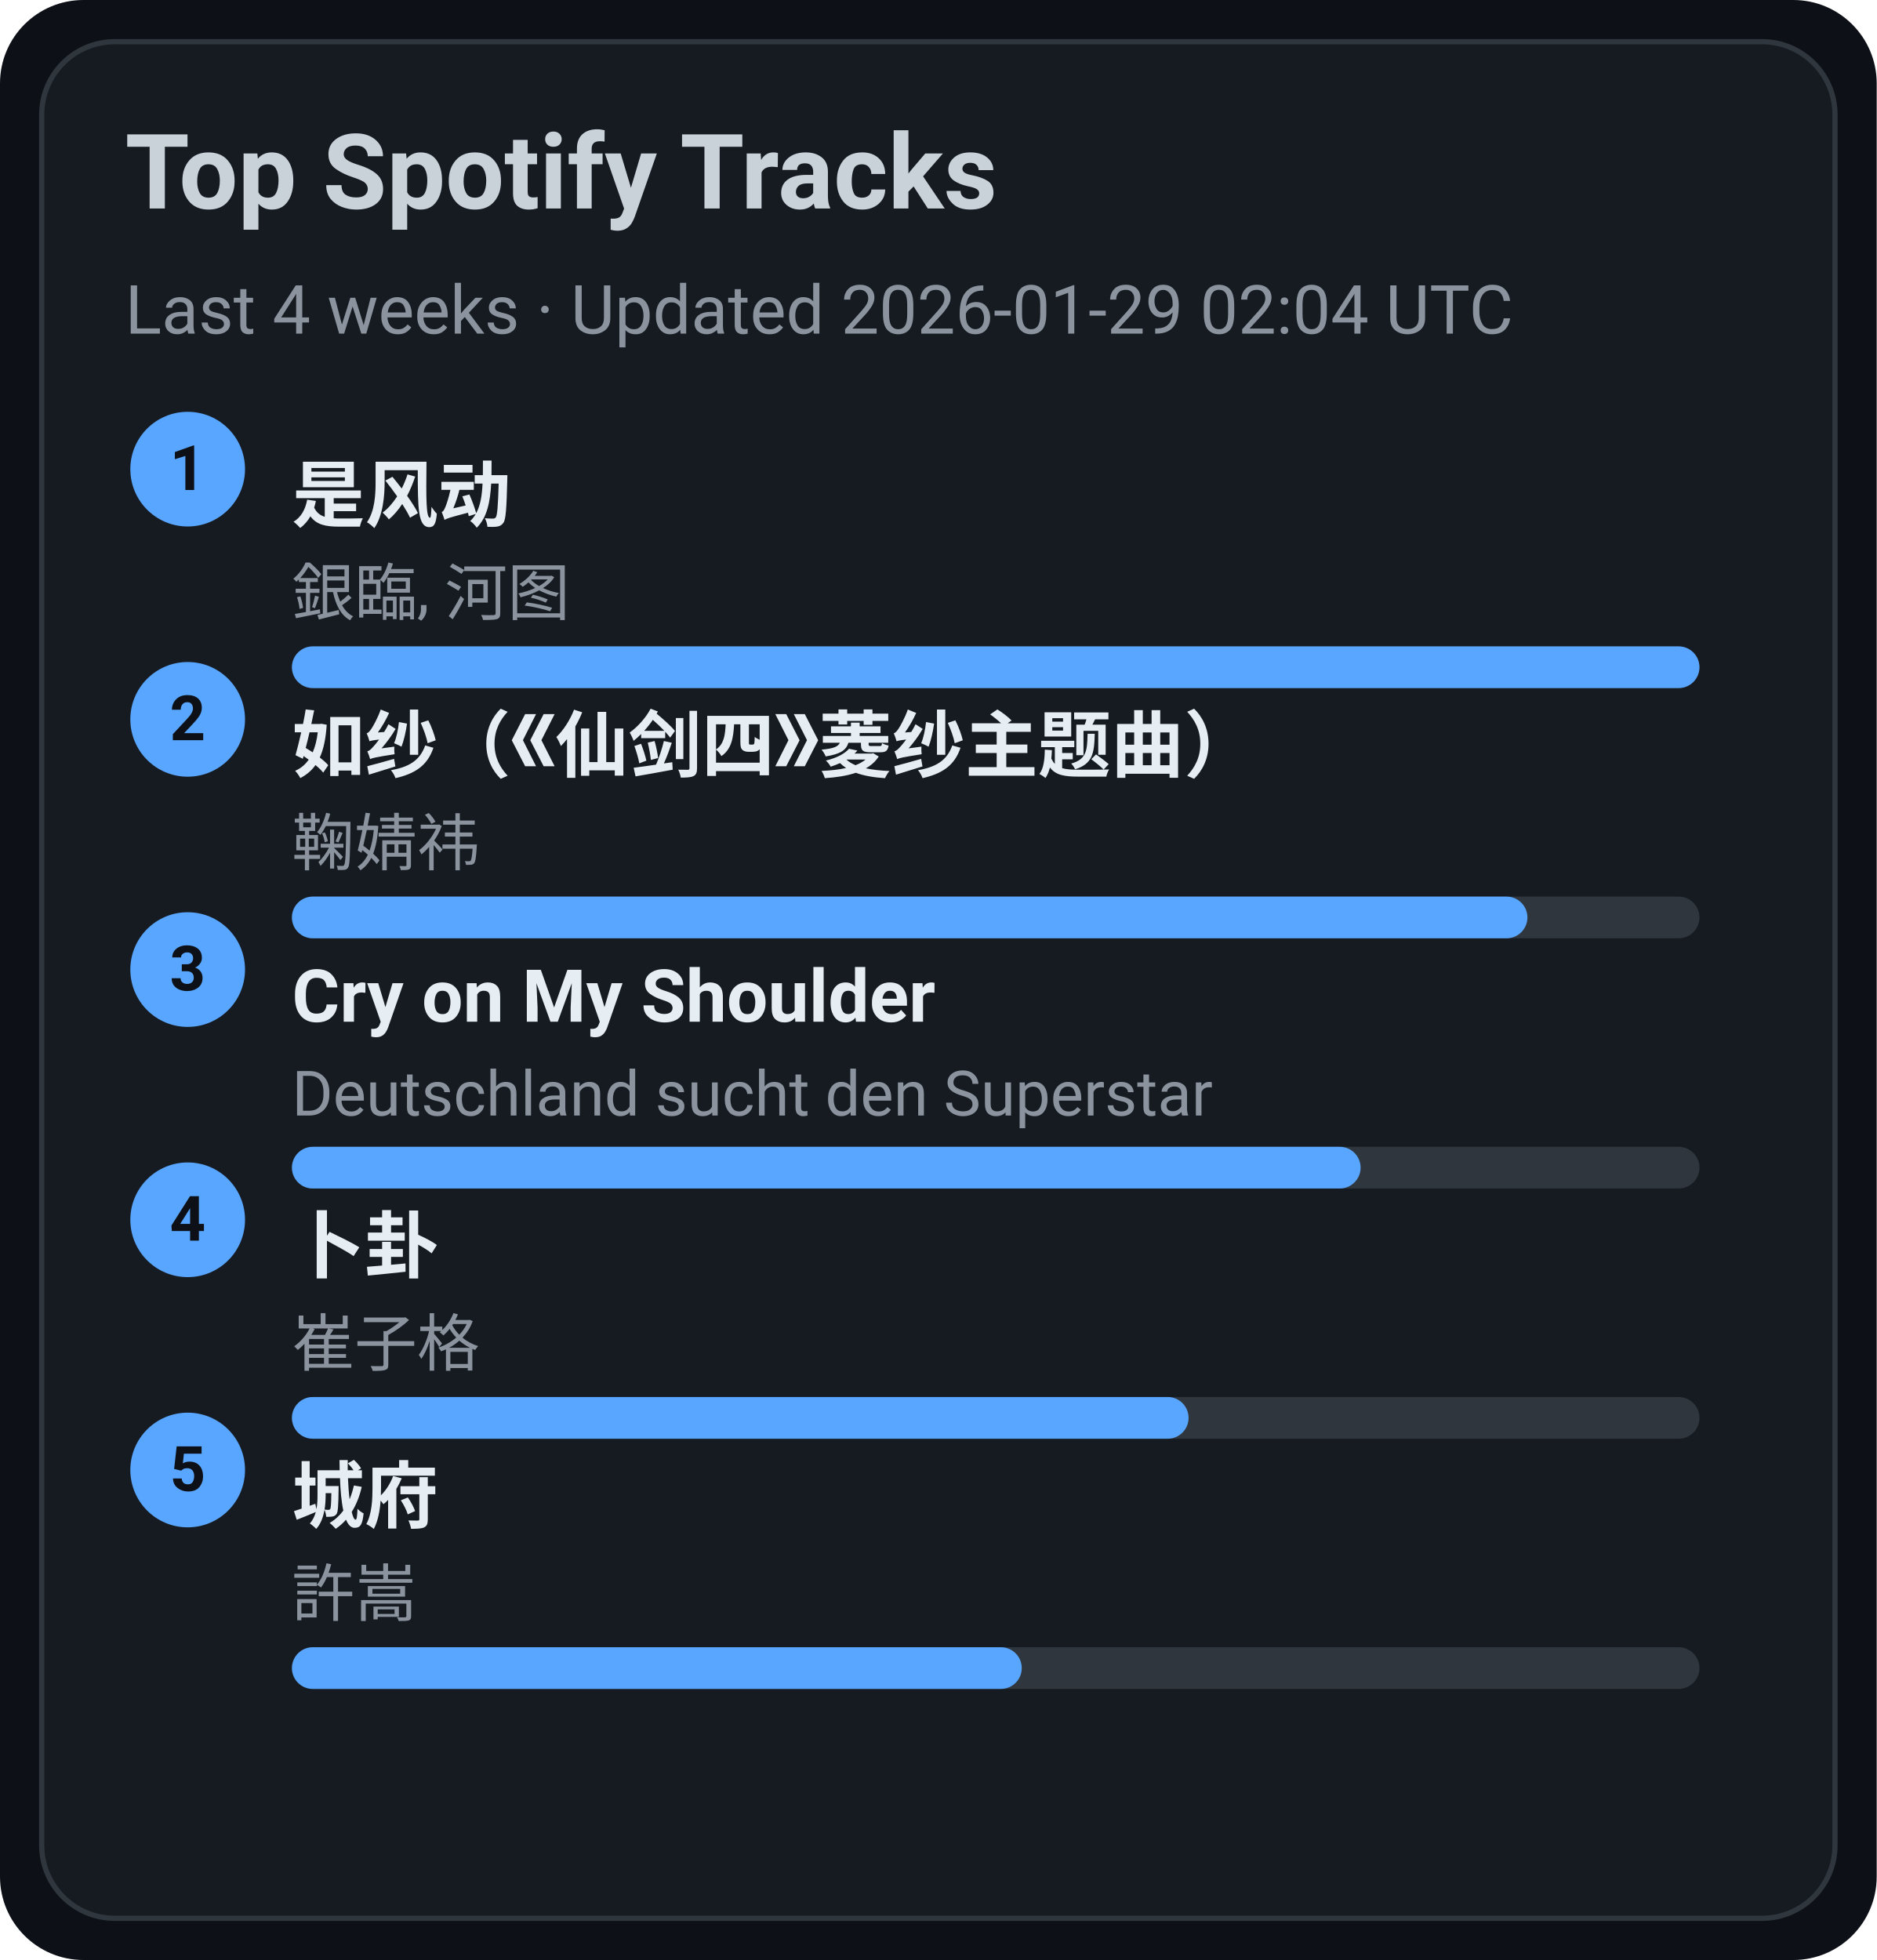
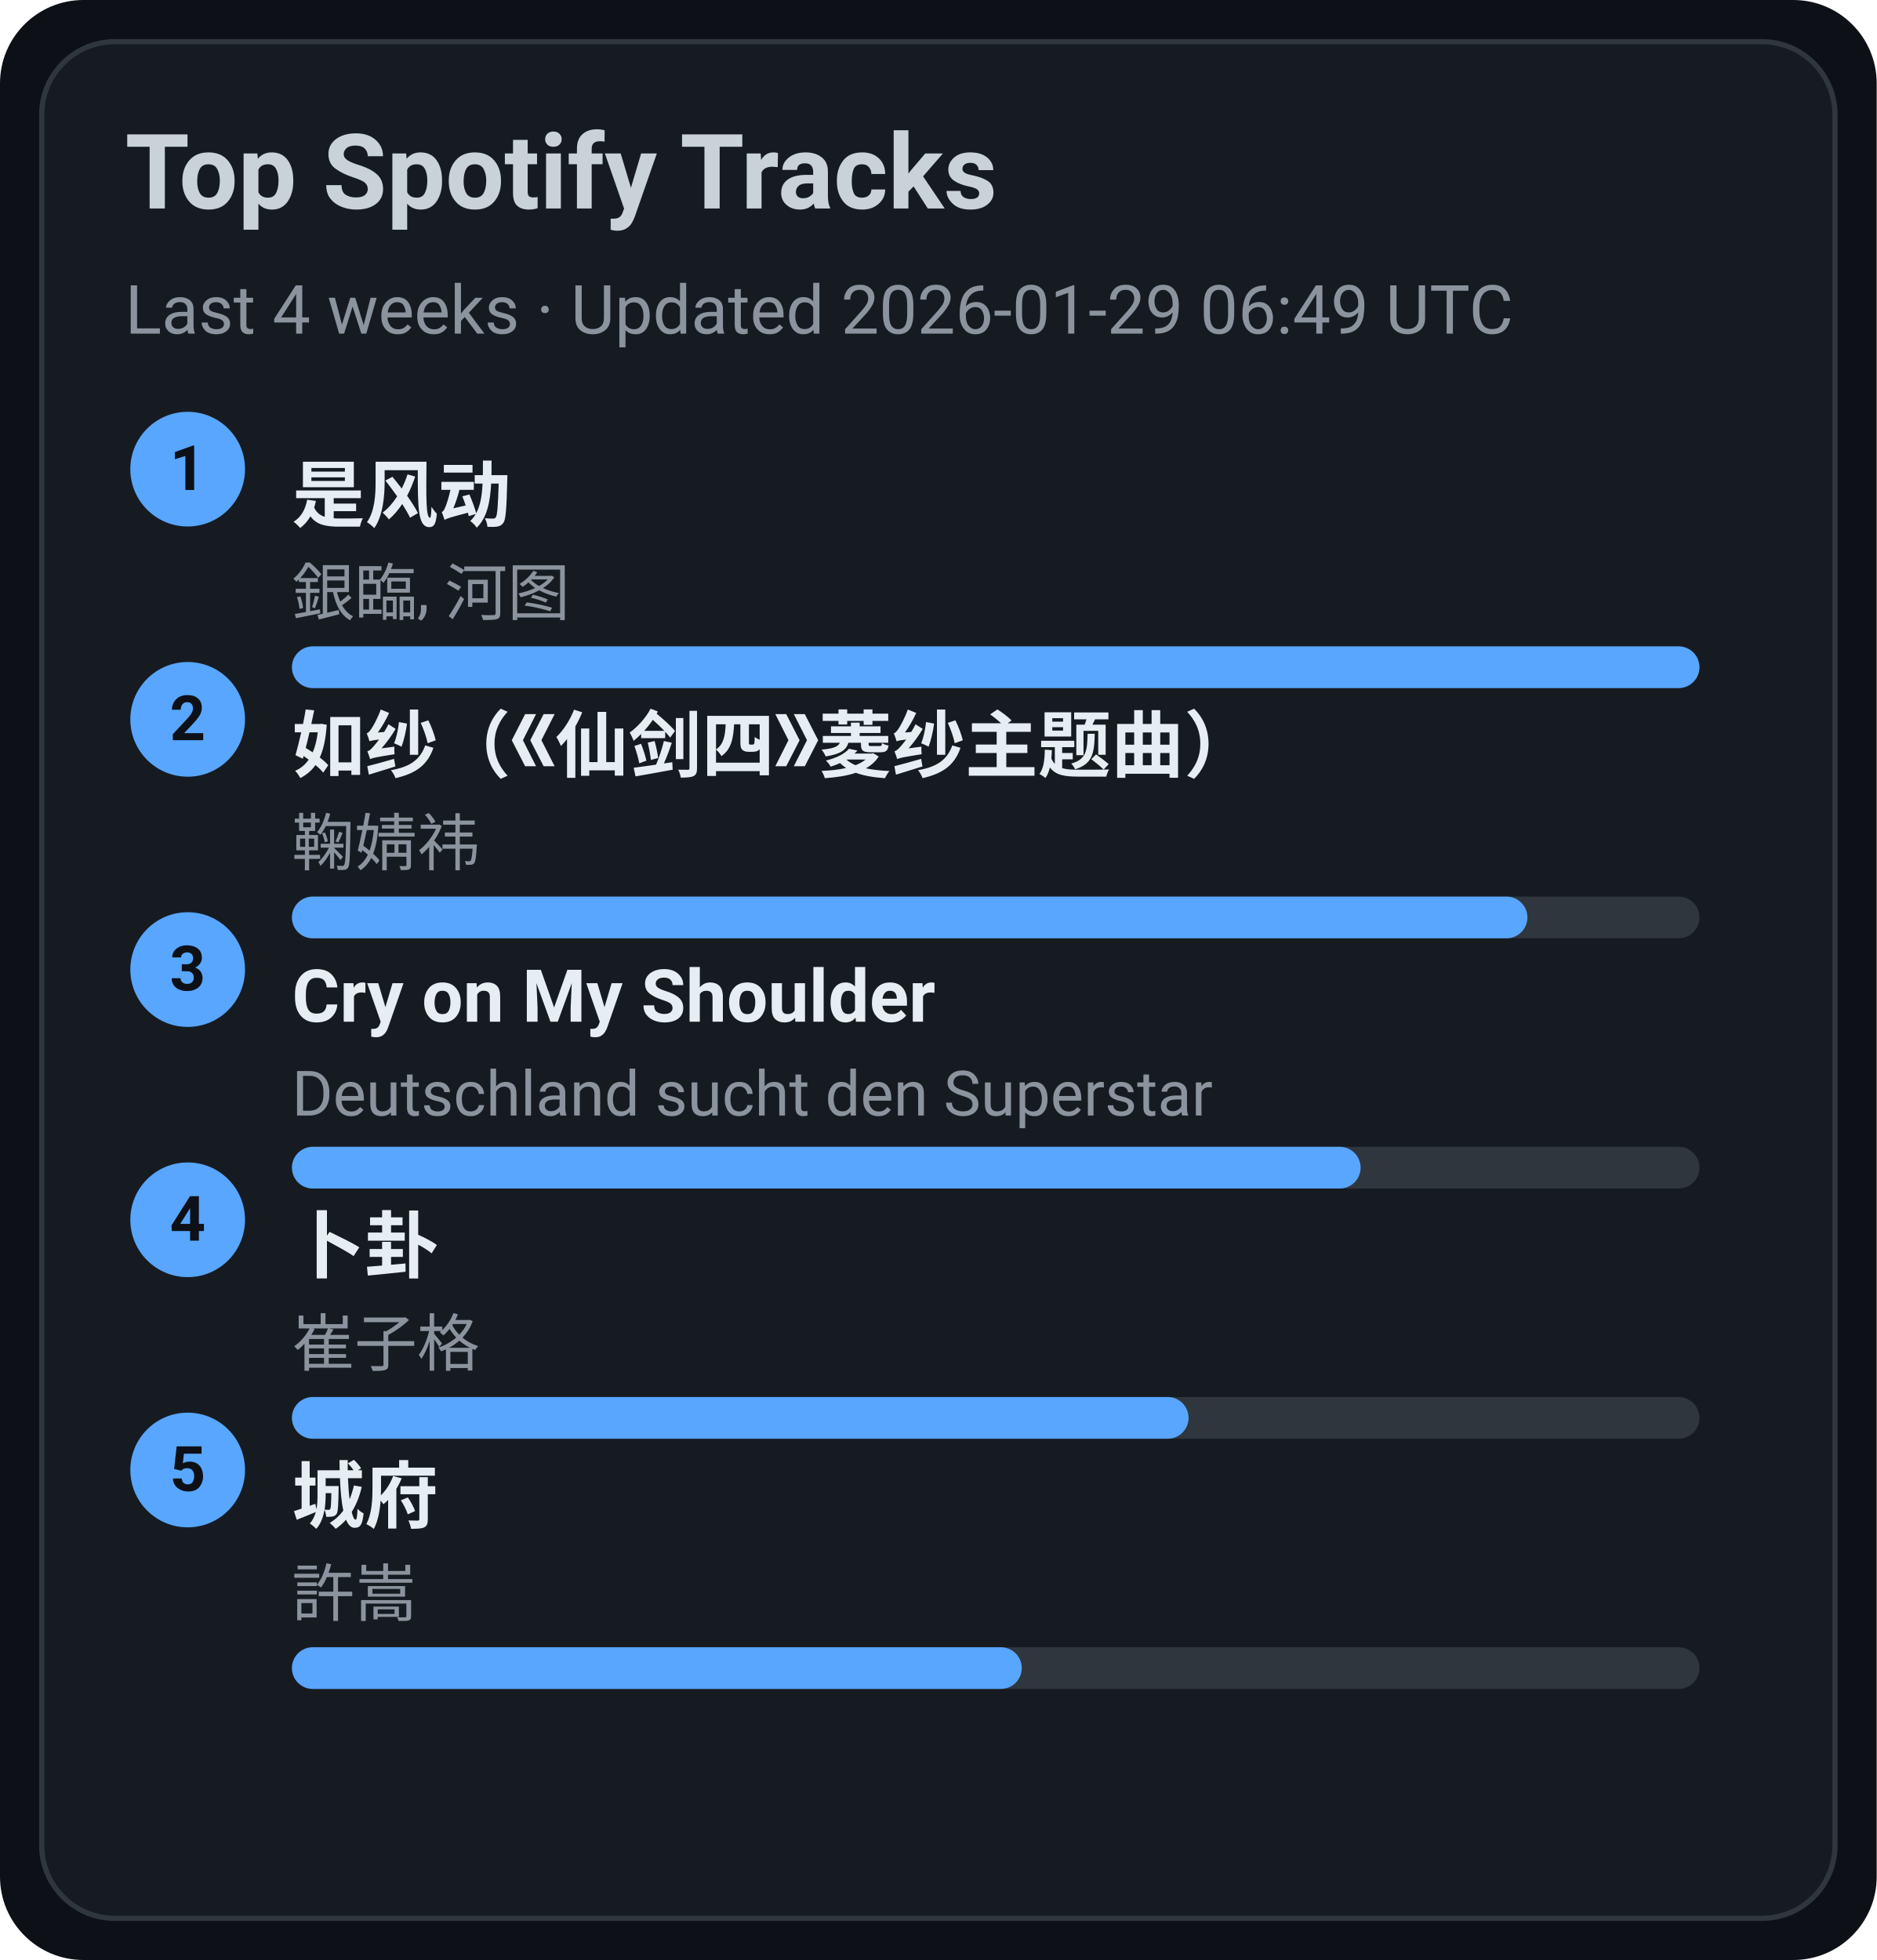
<svg xmlns="http://www.w3.org/2000/svg" width="360" height="376" viewBox="0 0 360 376">
  <style>text{font-family:-apple-system,BlinkMacSystemFont,Segoe UI,Roboto,Ubuntu,Helvetica Neue,Arial,Noto Sans,sans-serif}</style>
  <rect width="360" height="376" rx="16" fill="#0d1117" />
  <rect x="8" y="8" width="344" height="360" rx="14" fill="#161b22" stroke="#30363d" />
  <text x="24" y="40" font-size="20" fill="#c9d1d9" font-weight="600">Top Spotify Tracks</text>
-   <text x="24" y="64" font-size="13" fill="#8b949e">Last 4 weeks · Updated 2026-01-29 02:04 UTC</text>
+   <text x="24" y="64" font-size="13" fill="#8b949e">Last 4 weeks · Updated 2026-01-29 06:49 UTC</text>
  <circle cx="36" cy="90" r="11" fill="#58a6ff" />
  <text x="36" y="94" text-anchor="middle" font-size="12" fill="#0d1117" font-weight="700">1</text>
  <a href="https://open.spotify.com/track/3lePQ8c4jq7bTePsXEmslh" target="_blank" rel="noopener noreferrer">
    <text x="56" y="100" font-size="14" fill="#e6edf3" font-weight="600">是风动</text>
  </a>
  <text x="56" y="118" font-size="12" fill="#8b949e">銀臨, 河图</text>
  <rect x="56" y="124" width="270" height="8" rx="4" fill="#30363d" />
  <rect x="56" y="124" width="270" height="8" rx="4" fill="#58a6ff" />
  <circle cx="36" cy="138" r="11" fill="#58a6ff" />
  <text x="36" y="142" text-anchor="middle" font-size="12" fill="#0d1117" font-weight="700">2</text>
  <a href="https://open.spotify.com/track/69FUNgvEVkNbHq43lgvdme" target="_blank" rel="noopener noreferrer">
    <text x="56" y="148" font-size="14" fill="#e6edf3" font-weight="600">如纱（《仙剑四》菱纱主题曲）</text>
  </a>
  <text x="56" y="166" font-size="12" fill="#8b949e">鞠婧祎</text>
  <rect x="56" y="172" width="270" height="8" rx="4" fill="#30363d" />
  <rect x="56" y="172" width="237" height="8" rx="4" fill="#58a6ff" />
  <circle cx="36" cy="186" r="11" fill="#58a6ff" />
  <text x="36" y="190" text-anchor="middle" font-size="12" fill="#0d1117" font-weight="700">3</text>
  <a href="https://open.spotify.com/track/6usmG2MoD0C0Lc2pNgCVWV" target="_blank" rel="noopener noreferrer">
    <text x="56" y="196" font-size="14" fill="#e6edf3" font-weight="600">Cry on My Shoulder</text>
  </a>
  <text x="56" y="214" font-size="12" fill="#8b949e">Deutschland sucht den Superstar</text>
  <rect x="56" y="220" width="270" height="8" rx="4" fill="#30363d" />
  <rect x="56" y="220" width="205" height="8" rx="4" fill="#58a6ff" />
  <circle cx="36" cy="234" r="11" fill="#58a6ff" />
  <text x="36" y="238" text-anchor="middle" font-size="12" fill="#0d1117" font-weight="700">4</text>
  <a href="https://open.spotify.com/track/4ToeYifpQaikbYa7krOD6s" target="_blank" rel="noopener noreferrer">
    <text x="56" y="244" font-size="14" fill="#e6edf3" font-weight="600">卜卦</text>
  </a>
  <text x="56" y="262" font-size="12" fill="#8b949e">崔子格</text>
  <rect x="56" y="268" width="270" height="8" rx="4" fill="#30363d" />
  <rect x="56" y="268" width="172" height="8" rx="4" fill="#58a6ff" />
  <circle cx="36" cy="282" r="11" fill="#58a6ff" />
  <text x="36" y="286" text-anchor="middle" font-size="12" fill="#0d1117" font-weight="700">5</text>
  <a href="https://open.spotify.com/track/4AmlSf7hye0QVpnHCcEoEw" target="_blank" rel="noopener noreferrer">
    <text x="56" y="292" font-size="14" fill="#e6edf3" font-weight="600">城府</text>
  </a>
  <text x="56" y="310" font-size="12" fill="#8b949e">許嵩</text>
  <rect x="56" y="316" width="270" height="8" rx="4" fill="#30363d" />
  <rect x="56" y="316" width="140" height="8" rx="4" fill="#58a6ff" />
</svg>
